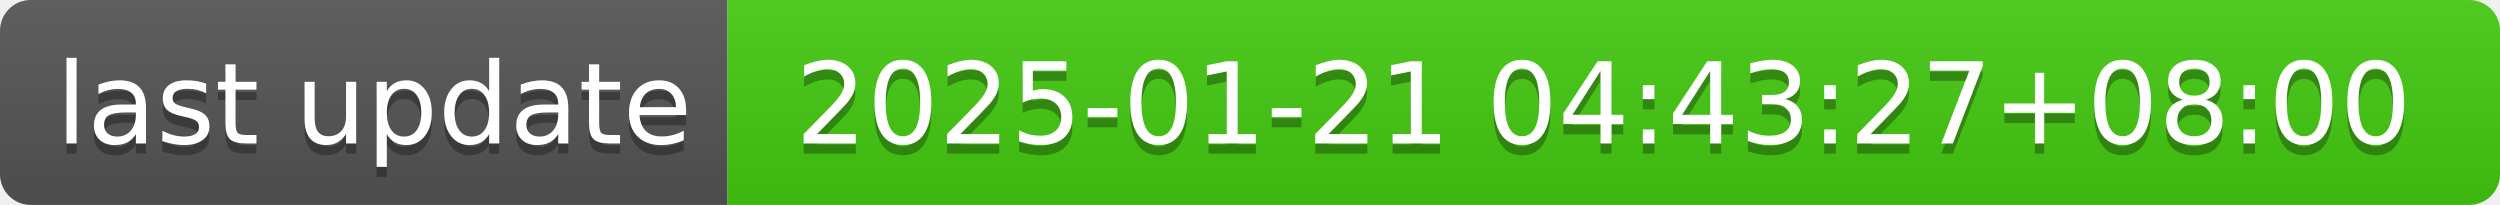
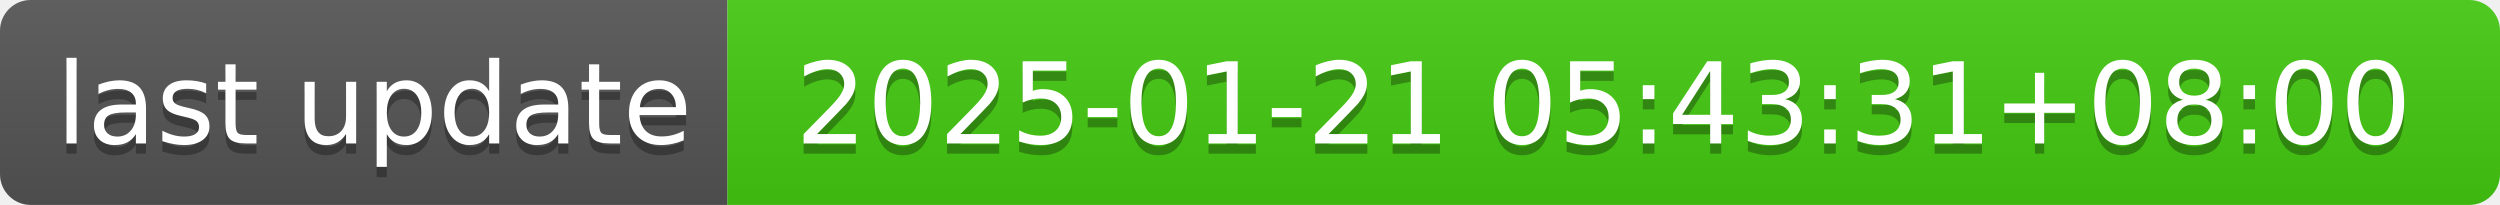
- <svg xmlns="http://www.w3.org/2000/svg" width="244" height="20" role="img" aria-label="last update: 2025-01-21 04:43:27+08:00">
+ <svg xmlns="http://www.w3.org/2000/svg" width="244" height="20" role="img" aria-label="last update: 2025-01-21 05:43:31+08:00">
  <linearGradient id="s" x2="0" y2="100%">
    <stop offset="0" stop-color="#bbb" stop-opacity=".1" />
    <stop offset="1" stop-opacity=".1" />
  </linearGradient>
  <clipPath id="r">
    <rect width="244" height="20" rx="3" fill="#fff" />
  </clipPath>
  <g clip-path="url(#r)">
    <rect width="71" height="20" fill="#555" />
    <rect x="71" width="173" height="20" fill="#4c1" />
    <rect width="244" height="20" fill="url(#s)" />
  </g>
  <g fill="#fff" text-anchor="middle" font-family="Verdana,Geneva,DejaVu Sans,sans-serif" text-rendering="geometricPrecision" font-size="110">
    <text aria-hidden="true" x="365" y="150" fill="#010101" fill-opacity=".3" transform="scale(.1)" textLength="610">last update</text>
    <text x="365" y="140" transform="scale(.1)" fill="#fff" textLength="610">last update</text>
-     <text aria-hidden="true" x="1565" y="150" fill="#010101" fill-opacity=".3" transform="scale(.1)" textLength="1630">2025-01-21 04:43:27+08:00</text>
-     <text x="1565" y="140" transform="scale(.1)" fill="#fff" textLength="1630">2025-01-21 04:43:27+08:00</text>
+     <text aria-hidden="true" x="1565" y="150" fill="#010101" fill-opacity=".3" transform="scale(.1)" textLength="1630">2025-01-21 05:43:31+08:00</text>
+     <text x="1565" y="140" transform="scale(.1)" fill="#fff" textLength="1630">2025-01-21 05:43:31+08:00</text>
  </g>
</svg>
